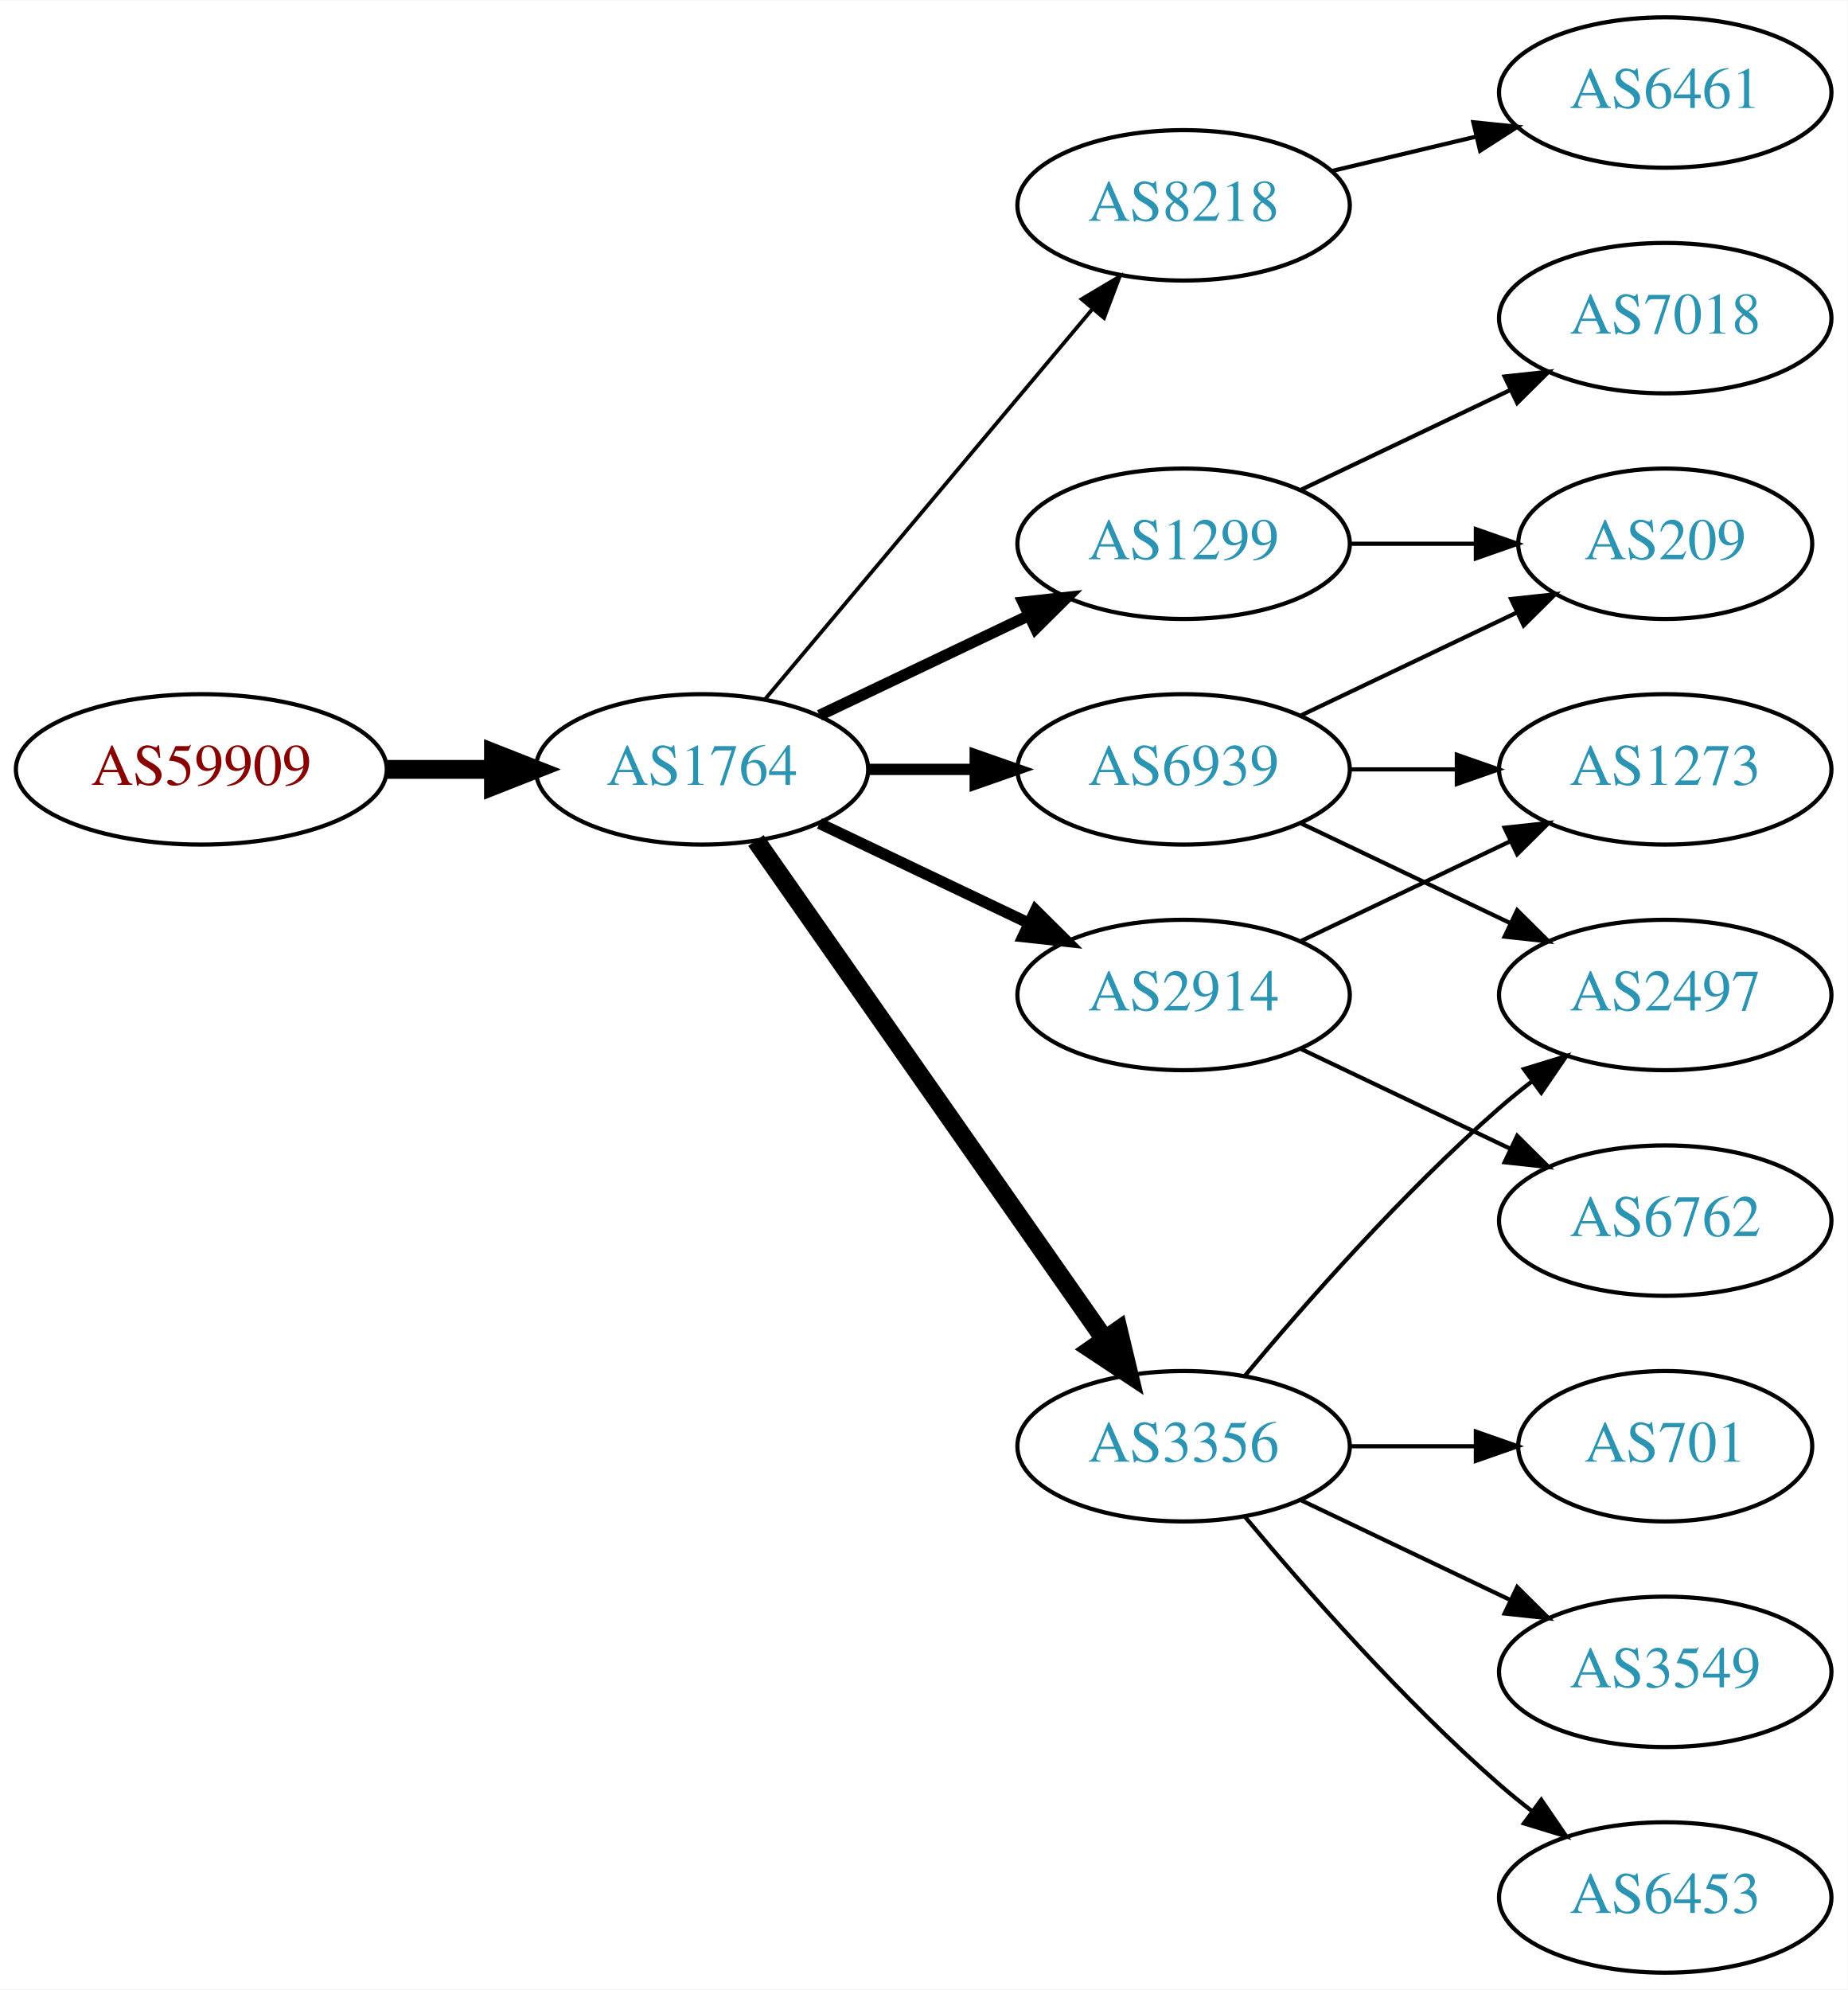
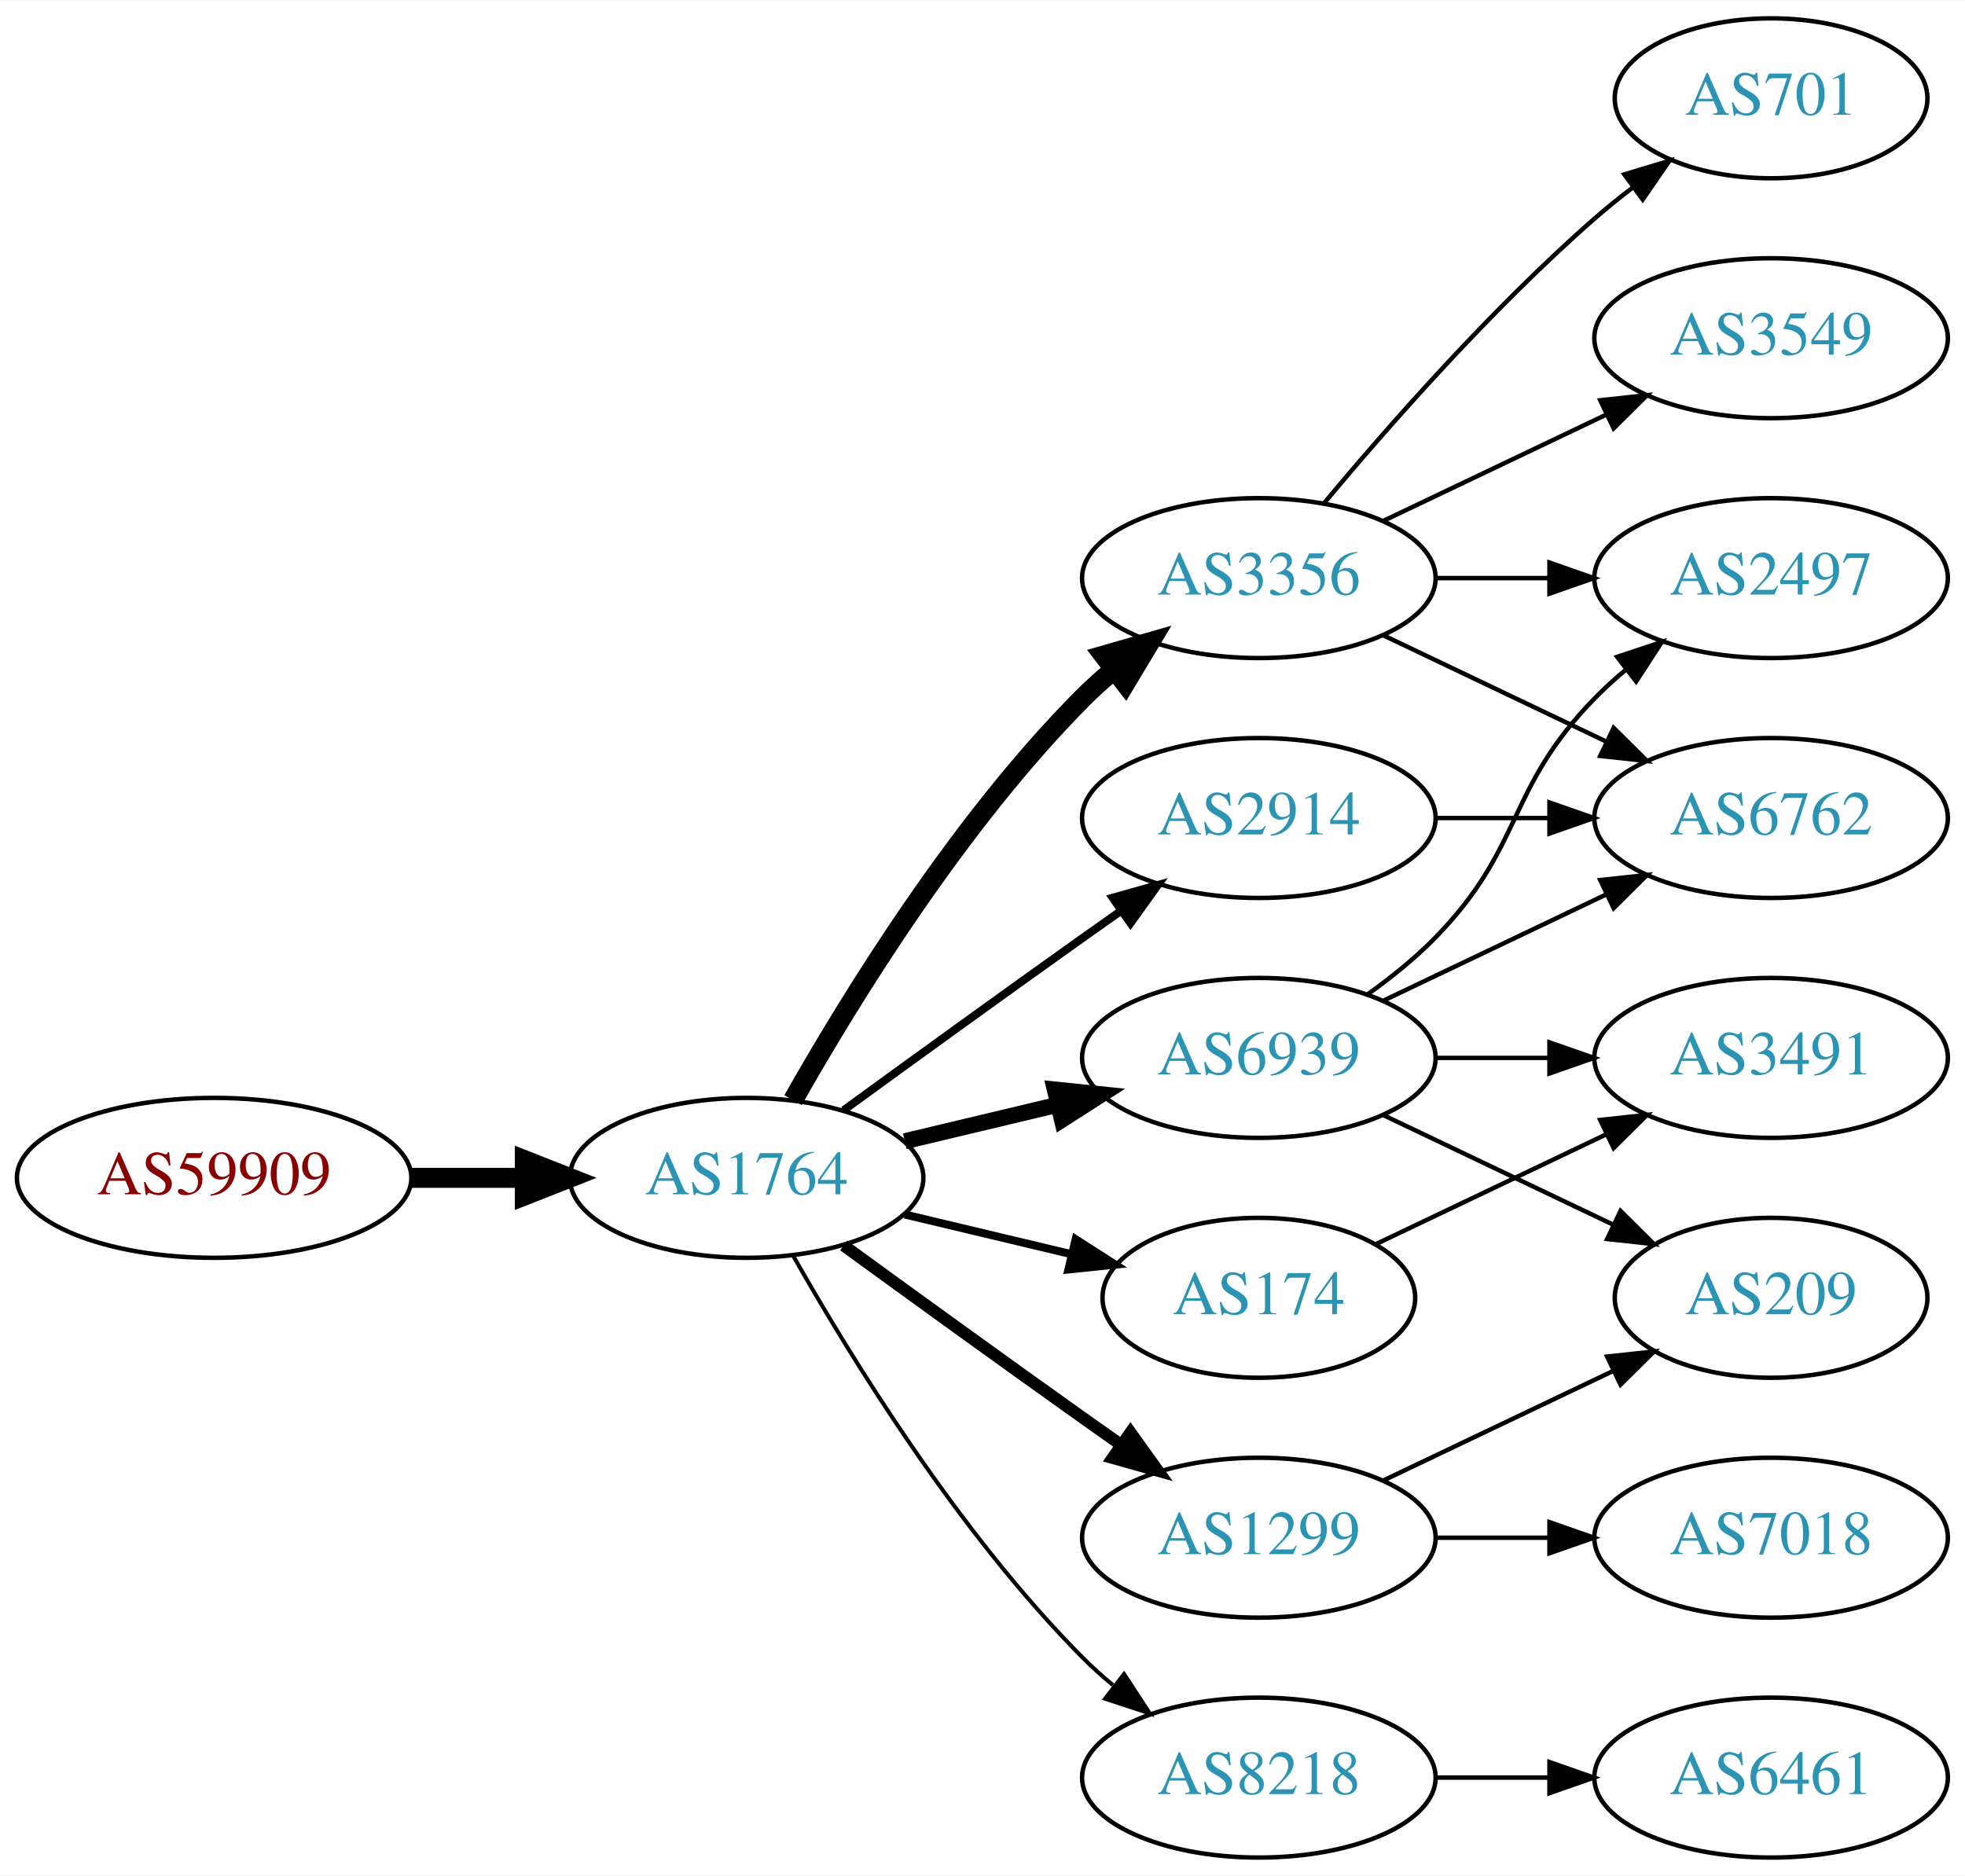
- <svg xmlns="http://www.w3.org/2000/svg" xmlns:xlink="http://www.w3.org/1999/xlink" width="442pt" height="476pt" viewBox="0.00 0.00 442.27 476.00">
-   <g id="graph0" class="graph" transform="scale(1 1) rotate(0) translate(4 472)">
-     <polygon fill="white" stroke="none" points="-4,4 -4,-472 438.271,-472 438.271,4 -4,4" />
+ <svg xmlns="http://www.w3.org/2000/svg" xmlns:xlink="http://www.w3.org/1999/xlink" width="442pt" height="422pt" viewBox="0.00 0.00 442.27 422.00">
+   <g id="graph0" class="graph" transform="scale(1 1) rotate(0) translate(4 418)">
+     <polygon fill="white" stroke="none" points="-4,4 -4,-418 438.271,-418 438.271,4 -4,4" />
    <g id="node1" class="node">
      <g id="a_node1">
        <a xlink:href="/asn/59909" xlink:title="AS59909 ~ Tele-Tec GmbH [AT]">
-           <ellipse fill="#ffffff" stroke="black" cx="44.196" cy="-288" rx="44.393" ry="18" />
-           <text text-anchor="middle" x="44.196" y="-284.3" font-family="Times,serif" font-size="14.00" fill="#880000">AS59909</text>
+           <ellipse fill="#ffffff" stroke="black" cx="44.196" cy="-153" rx="44.393" ry="18" />
+           <text text-anchor="middle" x="44.196" y="-149.3" font-family="Times,serif" font-size="14.00" fill="#880000">AS59909</text>
        </a>
      </g>
    </g>
    <g id="node2" class="node">
      <g id="a_node2">
        <a xlink:href="/asn/1764" xlink:title="AS1764 ~ NEXTLAYER-AS [AT]">
-           <ellipse fill="#ffffff" stroke="black" cx="164.039" cy="-288" rx="39.794" ry="18" />
-           <text text-anchor="middle" x="164.039" y="-284.3" font-family="Times,serif" font-size="14.00" fill="#2c94b3">AS1764</text>
+           <ellipse fill="#ffffff" stroke="black" cx="164.039" cy="-153" rx="39.794" ry="18" />
+           <text text-anchor="middle" x="164.039" y="-149.3" font-family="Times,serif" font-size="14.00" fill="#2c94b3">AS1764</text>
        </a>
      </g>
    </g>
    <g id="edge1" class="edge">
-       <path fill="none" stroke="black" stroke-width="4.5" d="M88.407,-288C96.72,-288 105.482,-288 113.965,-288" />
-       <polygon fill="black" stroke="black" stroke-width="4.5" points="114.123,-291.938 124.123,-288 114.123,-284.063 114.123,-291.938" />
+       <path fill="none" stroke="black" stroke-width="4.5" d="M88.407,-153C96.72,-153 105.482,-153 113.965,-153" />
+       <polygon fill="black" stroke="black" stroke-width="4.5" points="114.123,-156.938 124.123,-153 114.123,-149.063 114.123,-156.938" />
    </g>
    <g id="node3" class="node">
      <g id="a_node3">
-         <a xlink:href="/asn/8218" xlink:title="AS8218 ~ legacy Neotelecoms [FR]">
-           <ellipse fill="#ffffff" stroke="black" cx="279.332" cy="-423" rx="39.794" ry="18" />
-           <text text-anchor="middle" x="279.332" y="-419.3" font-family="Times,serif" font-size="14.00" fill="#2c94b3">AS8218</text>
+         <a xlink:href="/asn/3356" xlink:title="AS3356 ~ Level 3 Parent, LLC [US]">
+           <ellipse fill="#ffffff" stroke="black" cx="279.332" cy="-288" rx="39.794" ry="18" />
+           <text text-anchor="middle" x="279.332" y="-284.3" font-family="Times,serif" font-size="14.00" fill="#2c94b3">AS3356</text>
        </a>
      </g>
    </g>
    <g id="edge2" class="edge">
-       <path fill="none" stroke="black" stroke-width="0.9" d="M179.158,-304.825C198.833,-328.269 234.637,-370.934 257.415,-398.076" />
-       <polygon fill="black" stroke="black" stroke-width="0.9" points="254.925,-400.553 264.034,-405.963 260.287,-396.053 254.925,-400.553" />
+       <path fill="none" stroke="black" stroke-width="4.5" d="M174.498,-170.49C187.28,-193.096 211.712,-232.886 239.685,-261 241.796,-263.121 244.092,-265.188 246.477,-267.171" />
+       <polygon fill="black" stroke="black" stroke-width="4.5" points="244.463,-270.589 254.793,-273.556 249.259,-264.343 244.463,-270.589" />
    </g>
    <g id="node4" class="node">
      <g id="a_node4">
-         <a xlink:href="/asn/1299" xlink:title="AS1299 ~ Telia Carrier [EU]">
-           <ellipse fill="#ffffff" stroke="black" cx="279.332" cy="-342" rx="39.794" ry="18" />
-           <text text-anchor="middle" x="279.332" y="-338.3" font-family="Times,serif" font-size="14.00" fill="#2c94b3">AS1299</text>
-         </a>
-       </g>
-     </g>
-     <g id="edge3" class="edge">
-       <path fill="none" stroke="black" stroke-width="2.7" d="M192.175,-300.934C207.169,-308.081 225.99,-317.052 242.213,-324.785" />
-       <polygon fill="black" stroke="black" stroke-width="2.7" points="240.884,-328.028 251.417,-329.171 243.895,-321.709 240.884,-328.028" />
-     </g>
-     <g id="node5" class="node">
-       <g id="a_node5">
-         <a xlink:href="/asn/3356" xlink:title="AS3356 ~ Level 3 Parent, LLC [US]">
-           <ellipse fill="#ffffff" stroke="black" cx="279.332" cy="-126" rx="39.794" ry="18" />
-           <text text-anchor="middle" x="279.332" y="-122.3" font-family="Times,serif" font-size="14.00" fill="#2c94b3">AS3356</text>
-         </a>
-       </g>
-     </g>
-     <g id="edge4" class="edge">
-       <path fill="none" stroke="black" stroke-width="4.5" d="M176.949,-270.969C196.871,-242.483 237.06,-185.015 260.41,-151.626" />
-       <polygon fill="black" stroke="black" stroke-width="4.5" points="263.736,-153.742 266.24,-143.29 257.282,-149.228 263.736,-153.742" />
-     </g>
-     <g id="node6" class="node">
-       <g id="a_node6">
-         <a xlink:href="/asn/6939" xlink:title="AS6939 ~ Hurricane Electric LLC [US]">
-           <ellipse fill="#ffffff" stroke="black" cx="279.332" cy="-288" rx="39.794" ry="18" />
-           <text text-anchor="middle" x="279.332" y="-284.3" font-family="Times,serif" font-size="14.00" fill="#2c94b3">AS6939</text>
-         </a>
-       </g>
-     </g>
-     <g id="edge5" class="edge">
-       <path fill="none" stroke="black" stroke-width="2.7" d="M203.711,-288C211.914,-288 220.678,-288 229.21,-288" />
-       <polygon fill="black" stroke="black" stroke-width="2.7" points="229.449,-291.5 239.449,-288 229.449,-284.5 229.449,-291.5" />
-     </g>
-     <g id="node7" class="node">
-       <g id="a_node7">
        <a xlink:href="/asn/2914" xlink:title="AS2914 ~ NTT America, Inc. [US]">
          <ellipse fill="#ffffff" stroke="black" cx="279.332" cy="-234" rx="39.794" ry="18" />
          <text text-anchor="middle" x="279.332" y="-230.3" font-family="Times,serif" font-size="14.00" fill="#2c94b3">AS2914</text>
        </a>
      </g>
    </g>
+     <g id="edge3" class="edge">
+       <path fill="none" stroke="black" stroke-width="1.8" d="M185.887,-168.222C200.821,-179.091 221.435,-194.025 239.685,-207 242.506,-209.005 245.449,-211.085 248.397,-213.159" />
+       <polygon fill="black" stroke="black" stroke-width="1.8" points="246.424,-216.05 256.621,-218.926 250.443,-210.319 246.424,-216.05" />
+     </g>
+     <g id="node5" class="node">
+       <g id="a_node5">
+         <a xlink:href="/asn/8218" xlink:title="AS8218 ~ legacy Neotelecoms [FR]">
+           <ellipse fill="#ffffff" stroke="black" cx="279.332" cy="-18" rx="39.794" ry="18" />
+           <text text-anchor="middle" x="279.332" y="-14.3" font-family="Times,serif" font-size="14.00" fill="#2c94b3">AS8218</text>
+         </a>
+       </g>
+     </g>
+     <g id="edge4" class="edge">
+       <path fill="none" stroke="black" stroke-width="0.9" d="M174.498,-135.51C187.28,-112.904 211.712,-73.114 239.685,-45 241.796,-42.879 244.092,-40.812 246.477,-38.829" />
+       <polygon fill="black" stroke="black" stroke-width="0.9" points="248.993,-41.31 254.793,-32.444 244.73,-35.758 248.993,-41.31" />
+     </g>
+     <g id="node6" class="node">
+       <g id="a_node6">
+         <a xlink:href="/asn/1299" xlink:title="AS1299 ~ Telia Carrier [EU]">
+           <ellipse fill="#ffffff" stroke="black" cx="279.332" cy="-72" rx="39.794" ry="18" />
+           <text text-anchor="middle" x="279.332" y="-68.3" font-family="Times,serif" font-size="14.00" fill="#2c94b3">AS1299</text>
+         </a>
+       </g>
+     </g>
+     <g id="edge5" class="edge">
+       <path fill="none" stroke="black" stroke-width="2.7" d="M185.887,-137.778C200.821,-126.909 221.435,-111.975 239.685,-99 242.506,-96.995 245.449,-94.915 248.397,-92.841" />
+       <polygon fill="black" stroke="black" stroke-width="2.7" points="250.443,-95.681 256.621,-87.074 246.424,-89.95 250.443,-95.681" />
+     </g>
+     <g id="node7" class="node">
+       <g id="a_node7">
+         <a xlink:href="/asn/6939" xlink:title="AS6939 ~ Hurricane Electric LLC [US]">
+           <ellipse fill="#ffffff" stroke="black" cx="279.332" cy="-180" rx="39.794" ry="18" />
+           <text text-anchor="middle" x="279.332" y="-176.3" font-family="Times,serif" font-size="14.00" fill="#2c94b3">AS6939</text>
+         </a>
+       </g>
+     </g>
    <g id="edge6" class="edge">
-       <path fill="none" stroke="black" stroke-width="2.7" d="M192.175,-275.066C207.169,-267.919 225.99,-258.948 242.213,-251.215" />
-       <polygon fill="black" stroke="black" stroke-width="2.7" points="243.895,-254.291 251.417,-246.829 240.884,-247.972 243.895,-254.291" />
+       <path fill="none" stroke="black" stroke-width="3.6" d="M199.646,-161.248C210.517,-163.838 222.671,-166.735 234.114,-169.462" />
+       <polygon fill="black" stroke="black" stroke-width="3.6" points="233.397,-172.889 243.936,-171.803 235.02,-166.08 233.397,-172.889" />
    </g>
    <g id="node8" class="node">
      <g id="a_node8">
-         <a xlink:href="/asn/6461" xlink:title="AS6461 ~ Zayo Bandwidth [US]">
-           <ellipse fill="#ffffff" stroke="black" cx="394.625" cy="-450" rx="39.794" ry="18" />
-           <text text-anchor="middle" x="394.625" y="-446.3" font-family="Times,serif" font-size="14.00" fill="#2c94b3">AS6461</text>
+         <a xlink:href="/asn/174" xlink:title="AS174 ~ Cogent Communications [US]">
+           <ellipse fill="#ffffff" stroke="black" cx="279.332" cy="-126" rx="35.194" ry="18" />
+           <text text-anchor="middle" x="279.332" y="-122.3" font-family="Times,serif" font-size="14.00" fill="#2c94b3">AS174</text>
        </a>
      </g>
    </g>
    <g id="edge7" class="edge">
-       <path fill="none" stroke="black" d="M314.939,-431.248C325.81,-433.838 337.964,-436.735 349.407,-439.462" />
-       <polygon fill="black" stroke="black" points="348.69,-442.889 359.229,-441.803 350.313,-436.08 348.69,-442.889" />
+       <path fill="none" stroke="black" stroke-width="1.8" d="M199.646,-144.752C211.44,-141.942 224.745,-138.771 237.013,-135.847" />
+       <polygon fill="black" stroke="black" stroke-width="1.8" points="238.101,-139.186 247.018,-133.463 236.479,-132.376 238.101,-139.186" />
    </g>
    <g id="node9" class="node">
      <g id="a_node9">
-         <a xlink:href="/asn/7018" xlink:title="AS7018 ~ AT&amp;T Services, Inc. [US]">
-           <ellipse fill="#ffffff" stroke="black" cx="394.625" cy="-396" rx="39.794" ry="18" />
-           <text text-anchor="middle" x="394.625" y="-392.3" font-family="Times,serif" font-size="14.00" fill="#2c94b3">AS7018</text>
+         <a xlink:href="/asn/2497" xlink:title="AS2497 ~ Internet Initiative Japan Inc. [JP]">
+           <ellipse fill="#ffffff" stroke="black" cx="394.625" cy="-288" rx="39.794" ry="18" />
+           <text text-anchor="middle" x="394.625" y="-284.3" font-family="Times,serif" font-size="14.00" fill="#2c94b3">AS2497</text>
        </a>
      </g>
    </g>
    <g id="edge8" class="edge">
-       <path fill="none" stroke="black" d="M307.468,-354.934C322.462,-362.081 341.283,-371.052 357.506,-378.785" />
-       <polygon fill="black" stroke="black" points="356.177,-382.028 366.71,-383.171 359.188,-375.709 356.177,-382.028" />
+       <path fill="none" stroke="black" d="M319.004,-288C327.207,-288 335.971,-288 344.503,-288" />
+       <polygon fill="black" stroke="black" points="344.742,-291.5 354.742,-288 344.742,-284.5 344.742,-291.5" />
    </g>
    <g id="node10" class="node">
      <g id="a_node10">
-         <a xlink:href="/asn/209" xlink:title="AS209 ~ CenturyLink Communications, LLC [US]">
-           <ellipse fill="#ffffff" stroke="black" cx="394.625" cy="-342" rx="35.194" ry="18" />
-           <text text-anchor="middle" x="394.625" y="-338.3" font-family="Times,serif" font-size="14.00" fill="#2c94b3">AS209</text>
+         <a xlink:href="/asn/701" xlink:title="AS701 ~ UUNET [US]">
+           <ellipse fill="#ffffff" stroke="black" cx="394.625" cy="-396" rx="35.194" ry="18" />
+           <text text-anchor="middle" x="394.625" y="-392.3" font-family="Times,serif" font-size="14.00" fill="#2c94b3">AS701</text>
        </a>
      </g>
    </g>
    <g id="edge9" class="edge">
-       <path fill="none" stroke="black" d="M319.004,-342C328.709,-342 339.2,-342 349.163,-342" />
-       <polygon fill="black" stroke="black" points="349.299,-345.5 359.299,-342 349.299,-338.5 349.299,-345.5" />
+       <path fill="none" stroke="black" d="M293.962,-304.817C308.244,-321.929 331.791,-348.745 354.978,-369 357.648,-371.332 360.521,-373.648 363.451,-375.886" />
+       <polygon fill="black" stroke="black" points="361.602,-378.87 371.742,-381.939 365.729,-373.216 361.602,-378.87" />
+     </g>
+     <g id="node11" class="node">
+       <g id="a_node11">
+         <a xlink:href="/asn/6762" xlink:title="AS6762 ~ TELECOM ITALIA SPARKLE S.p.A. [IT]">
+           <ellipse fill="#ffffff" stroke="black" cx="394.625" cy="-234" rx="39.794" ry="18" />
+           <text text-anchor="middle" x="394.625" y="-230.3" font-family="Times,serif" font-size="14.00" fill="#2c94b3">AS6762</text>
+         </a>
+       </g>
+     </g>
+     <g id="edge10" class="edge">
+       <path fill="none" stroke="black" d="M307.468,-275.066C322.462,-267.919 341.283,-258.948 357.506,-251.215" />
+       <polygon fill="black" stroke="black" points="359.188,-254.291 366.71,-246.829 356.177,-247.972 359.188,-254.291" />
    </g>
    <g id="node12" class="node">
      <g id="a_node12">
-         <a xlink:href="/asn/2497" xlink:title="AS2497 ~ Internet Initiative Japan Inc. [JP]">
-           <ellipse fill="#ffffff" stroke="black" cx="394.625" cy="-234" rx="39.794" ry="18" />
-           <text text-anchor="middle" x="394.625" y="-230.3" font-family="Times,serif" font-size="14.00" fill="#2c94b3">AS2497</text>
-         </a>
-       </g>
-     </g>
-     <g id="edge14" class="edge">
-       <path fill="none" stroke="black" d="M293.962,-142.817C308.244,-159.929 331.791,-186.745 354.978,-207 357.444,-209.154 360.082,-211.294 362.78,-213.372" />
-       <polygon fill="black" stroke="black" points="360.805,-216.264 370.934,-219.37 364.953,-210.625 360.805,-216.264" />
+         <a xlink:href="/asn/3549" xlink:title="AS3549 ~ Level 3 Parent, LLC [US]">
+           <ellipse fill="#ffffff" stroke="black" cx="394.625" cy="-342" rx="39.794" ry="18" />
+           <text text-anchor="middle" x="394.625" y="-338.3" font-family="Times,serif" font-size="14.00" fill="#2c94b3">AS3549</text>
+         </a>
+       </g>
+     </g>
+     <g id="edge11" class="edge">
+       <path fill="none" stroke="black" d="M307.468,-300.934C322.462,-308.081 341.283,-317.052 357.506,-324.785" />
+       <polygon fill="black" stroke="black" points="356.177,-328.028 366.71,-329.171 359.188,-321.709 356.177,-328.028" />
+     </g>
+     <g id="edge12" class="edge">
+       <path fill="none" stroke="black" d="M319.004,-234C327.207,-234 335.971,-234 344.503,-234" />
+       <polygon fill="black" stroke="black" points="344.742,-237.5 354.742,-234 344.742,-230.5 344.742,-237.5" />
    </g>
    <g id="node13" class="node">
      <g id="a_node13">
-         <a xlink:href="/asn/701" xlink:title="AS701 ~ UUNET [US]">
-           <ellipse fill="#ffffff" stroke="black" cx="394.625" cy="-126" rx="35.194" ry="18" />
-           <text text-anchor="middle" x="394.625" y="-122.3" font-family="Times,serif" font-size="14.00" fill="#2c94b3">AS701</text>
+         <a xlink:href="/asn/6461" xlink:title="AS6461 ~ Zayo Bandwidth [US]">
+           <ellipse fill="#ffffff" stroke="black" cx="394.625" cy="-18" rx="39.794" ry="18" />
+           <text text-anchor="middle" x="394.625" y="-14.3" font-family="Times,serif" font-size="14.00" fill="#2c94b3">AS6461</text>
        </a>
      </g>
    </g>
    <g id="edge13" class="edge">
-       <path fill="none" stroke="black" d="M319.004,-126C328.709,-126 339.2,-126 349.163,-126" />
-       <polygon fill="black" stroke="black" points="349.299,-129.5 359.299,-126 349.299,-122.5 349.299,-129.5" />
+       <path fill="none" stroke="black" d="M319.004,-18C327.207,-18 335.971,-18 344.503,-18" />
+       <polygon fill="black" stroke="black" points="344.742,-21.5 354.742,-18 344.742,-14.5 344.742,-21.5" />
    </g>
    <g id="node14" class="node">
      <g id="a_node14">
-         <a xlink:href="/asn/3549" xlink:title="AS3549 ~ Level 3 Parent, LLC [US]">
+         <a xlink:href="/asn/209" xlink:title="AS209 ~ CenturyLink Communications, LLC [US]">
+           <ellipse fill="#ffffff" stroke="black" cx="394.625" cy="-126" rx="35.194" ry="18" />
+           <text text-anchor="middle" x="394.625" y="-122.3" font-family="Times,serif" font-size="14.00" fill="#2c94b3">AS209</text>
+         </a>
+       </g>
+     </g>
+     <g id="edge19" class="edge">
+       <path fill="none" stroke="black" d="M307.468,-84.934C322.9,-92.29 342.385,-101.577 358.92,-109.459" />
+       <polygon fill="black" stroke="black" points="357.729,-112.768 368.262,-113.911 360.741,-106.449 357.729,-112.768" />
+     </g>
+     <g id="node16" class="node">
+       <g id="a_node16">
+         <a xlink:href="/asn/7018" xlink:title="AS7018 ~ AT&amp;T Services, Inc. [US]">
          <ellipse fill="#ffffff" stroke="black" cx="394.625" cy="-72" rx="39.794" ry="18" />
-           <text text-anchor="middle" x="394.625" y="-68.3" font-family="Times,serif" font-size="14.00" fill="#2c94b3">AS3549</text>
-         </a>
-       </g>
+           <text text-anchor="middle" x="394.625" y="-68.3" font-family="Times,serif" font-size="14.00" fill="#2c94b3">AS7018</text>
+         </a>
+       </g>
+     </g>
+     <g id="edge18" class="edge">
+       <path fill="none" stroke="black" d="M319.004,-72C327.207,-72 335.971,-72 344.503,-72" />
+       <polygon fill="black" stroke="black" points="344.742,-75.5 354.742,-72 344.742,-68.5 344.742,-75.5" />
+     </g>
+     <g id="edge14" class="edge">
+       <path fill="none" stroke="black" d="M303.926,-194.389C309.182,-198.148 314.513,-202.437 318.978,-207 339.151,-227.617 334.806,-240.383 354.978,-261 357.071,-263.139 359.354,-265.218 361.731,-267.21" />
+       <polygon fill="black" stroke="black" points="359.974,-270.275 370.031,-273.611 364.249,-264.732 359.974,-270.275" />
+     </g>
+     <g id="edge17" class="edge">
+       <path fill="none" stroke="black" d="M307.468,-192.934C322.462,-200.081 341.283,-209.052 357.506,-216.785" />
+       <polygon fill="black" stroke="black" points="356.177,-220.028 366.71,-221.171 359.188,-213.709 356.177,-220.028" />
    </g>
    <g id="edge15" class="edge">
-       <path fill="none" stroke="black" d="M307.468,-113.066C322.462,-105.919 341.283,-96.948 357.506,-89.215" />
-       <polygon fill="black" stroke="black" points="359.188,-92.291 366.71,-84.829 356.177,-85.972 359.188,-92.291" />
+       <path fill="none" stroke="black" d="M307.468,-167.066C322.9,-159.71 342.385,-150.423 358.92,-142.541" />
+       <polygon fill="black" stroke="black" points="360.741,-145.551 368.262,-138.089 357.729,-139.232 360.741,-145.551" />
    </g>
    <g id="node15" class="node">
      <g id="a_node15">
-         <a xlink:href="/asn/6453" xlink:title="AS6453 ~ TATA COMMUNICATIONS (AMERICA) INC [US]">
-           <ellipse fill="#ffffff" stroke="black" cx="394.625" cy="-18" rx="39.794" ry="18" />
-           <text text-anchor="middle" x="394.625" y="-14.3" font-family="Times,serif" font-size="14.00" fill="#2c94b3">AS6453</text>
+         <a xlink:href="/asn/3491" xlink:title="AS3491 ~ PCCW Global, Inc. [US]">
+           <ellipse fill="#ffffff" stroke="black" cx="394.625" cy="-180" rx="39.794" ry="18" />
+           <text text-anchor="middle" x="394.625" y="-176.3" font-family="Times,serif" font-size="14.00" fill="#2c94b3">AS3491</text>
        </a>
      </g>
    </g>
    <g id="edge16" class="edge">
-       <path fill="none" stroke="black" d="M293.962,-109.183C308.244,-92.071 331.791,-65.255 354.978,-45 357.444,-42.846 360.082,-40.706 362.78,-38.628" />
-       <polygon fill="black" stroke="black" points="364.953,-41.375 370.934,-32.63 360.805,-35.736 364.953,-41.375" />
-     </g>
-     <g id="edge10" class="edge">
-       <path fill="none" stroke="black" d="M307.468,-300.934C322.9,-308.29 342.385,-317.577 358.92,-325.459" />
-       <polygon fill="black" stroke="black" points="357.729,-328.768 368.262,-329.911 360.741,-322.449 357.729,-328.768" />
-     </g>
-     <g id="node11" class="node">
-       <g id="a_node11">
-         <a xlink:href="/asn/1273" xlink:title="AS1273 ~ Vodafone Group PLC [EU]">
-           <ellipse fill="#ffffff" stroke="black" cx="394.625" cy="-288" rx="39.794" ry="18" />
-           <text text-anchor="middle" x="394.625" y="-284.3" font-family="Times,serif" font-size="14.00" fill="#2c94b3">AS1273</text>
-         </a>
-       </g>
-     </g>
-     <g id="edge11" class="edge">
-       <path fill="none" stroke="black" d="M319.004,-288C327.207,-288 335.971,-288 344.503,-288" />
-       <polygon fill="black" stroke="black" points="344.742,-291.5 354.742,-288 344.742,-284.5 344.742,-291.5" />
-     </g>
-     <g id="edge12" class="edge">
-       <path fill="none" stroke="black" d="M307.468,-275.066C322.462,-267.919 341.283,-258.948 357.506,-251.215" />
-       <polygon fill="black" stroke="black" points="359.188,-254.291 366.71,-246.829 356.177,-247.972 359.188,-254.291" />
-     </g>
-     <g id="edge17" class="edge">
-       <path fill="none" stroke="black" d="M307.468,-246.934C322.462,-254.081 341.283,-263.052 357.506,-270.785" />
-       <polygon fill="black" stroke="black" points="356.177,-274.028 366.71,-275.171 359.188,-267.709 356.177,-274.028" />
-     </g>
-     <g id="node16" class="node">
-       <g id="a_node16">
-         <a xlink:href="/asn/6762" xlink:title="AS6762 ~ TELECOM ITALIA SPARKLE S.p.A. [IT]">
-           <ellipse fill="#ffffff" stroke="black" cx="394.625" cy="-180" rx="39.794" ry="18" />
-           <text text-anchor="middle" x="394.625" y="-176.3" font-family="Times,serif" font-size="14.00" fill="#2c94b3">AS6762</text>
-         </a>
-       </g>
-     </g>
-     <g id="edge18" class="edge">
-       <path fill="none" stroke="black" d="M307.468,-221.066C322.462,-213.919 341.283,-204.948 357.506,-197.215" />
-       <polygon fill="black" stroke="black" points="359.188,-200.291 366.71,-192.829 356.177,-193.972 359.188,-200.291" />
+       <path fill="none" stroke="black" d="M319.004,-180C327.207,-180 335.971,-180 344.503,-180" />
+       <polygon fill="black" stroke="black" points="344.742,-183.5 354.742,-180 344.742,-176.5 344.742,-183.5" />
+     </g>
+     <g id="edge20" class="edge">
+       <path fill="none" stroke="black" d="M305.757,-138.119C321.059,-145.413 340.783,-154.814 357.665,-162.86" />
+       <polygon fill="black" stroke="black" points="356.172,-166.026 366.705,-167.169 359.184,-159.707 356.172,-166.026" />
    </g>
  </g>
</svg>
